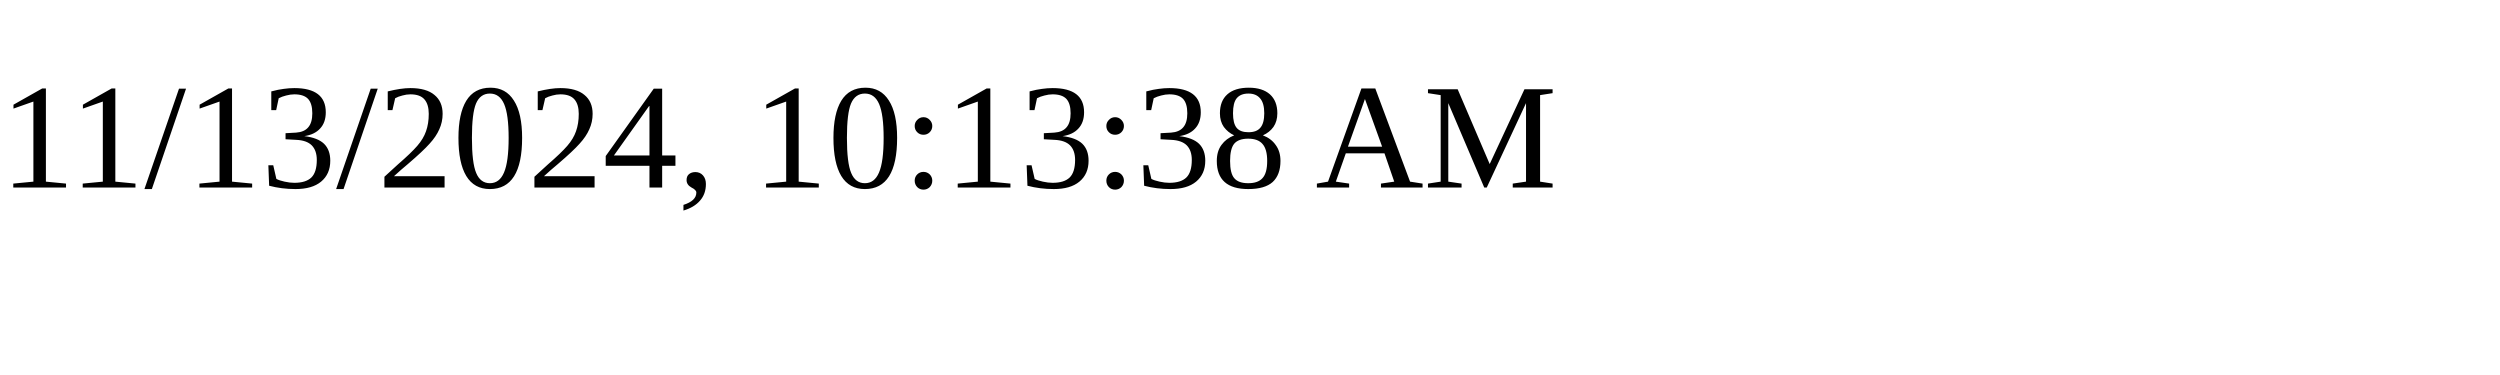
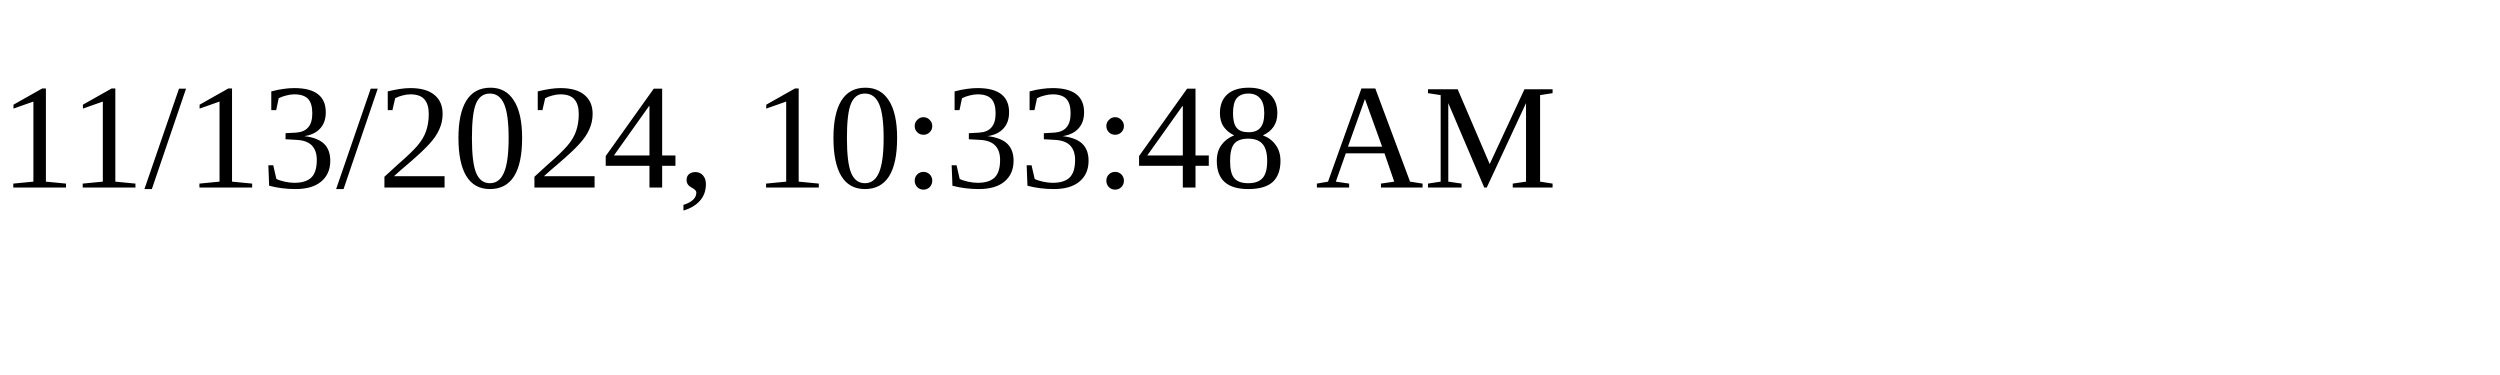
<svg xmlns="http://www.w3.org/2000/svg" height="30" width="200">
-   <text x="0" y="15">11/13/2024, 10:13:38 AM</text>
+   <text x="0" y="15">11/13/2024, 10:33:48 AM</text>
</svg>
